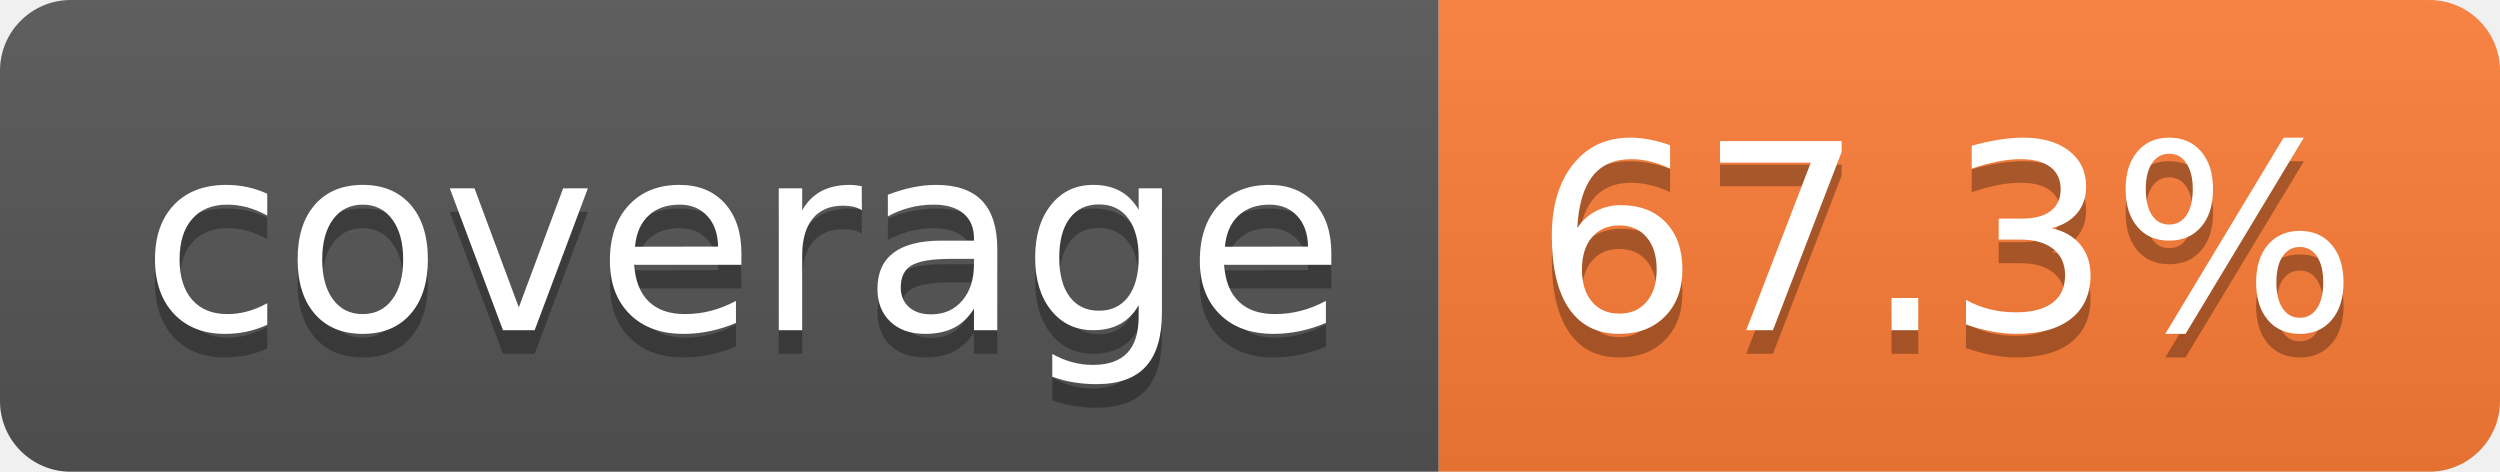
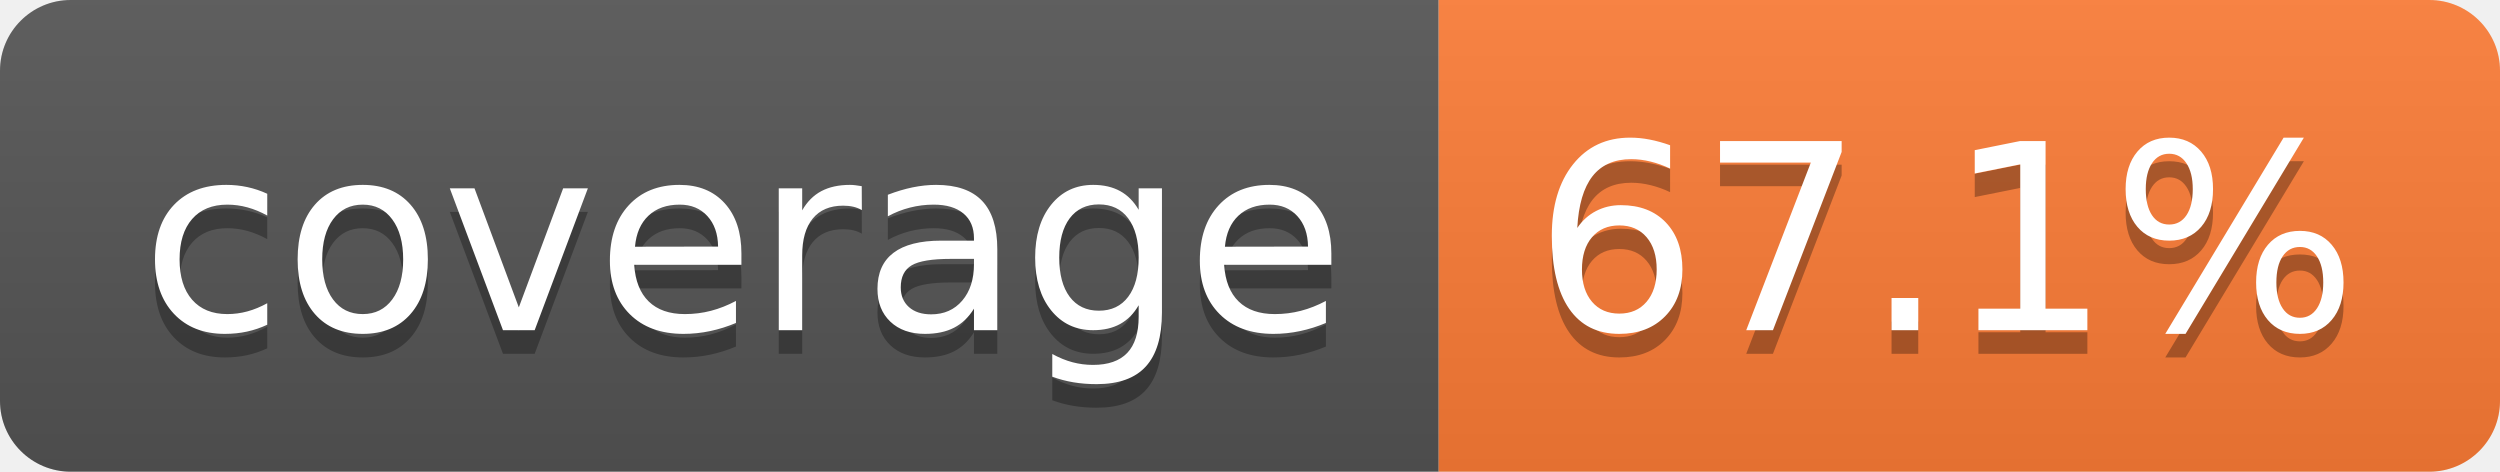
- <svg xmlns="http://www.w3.org/2000/svg" width="106" height="20" role="img" aria-label="coverage: 67.3%">
+ <svg xmlns="http://www.w3.org/2000/svg" width="106" height="20" role="img" aria-label="coverage: 67.1%">
  <linearGradient id="s" x2="0" y2="100%">
    <stop offset="0" stop-color="#bbb" stop-opacity=".1" />
    <stop offset="1" stop-opacity=".1" />
  </linearGradient>
  <clipPath id="r">
    <rect width="106" height="20" rx="3" fill="#fff" />
  </clipPath>
  <g clip-path="url(#r)">
    <rect width="61" height="20" fill="#555" />
    <rect x="61" width="45" height="20" fill="#fe7d37" />
    <rect width="106" height="20" fill="url(#s)" />
  </g>
  <g fill="#fff" text-anchor="middle" font-family="Verdana,Geneva,DejaVu Sans,sans-serif" text-rendering="geometricPrecision" font-size="110">
    <text aria-hidden="true" x="315" y="150" fill="#010101" fill-opacity=".3" transform="scale(.1)" textLength="510">coverage</text>
    <text x="315" y="140" transform="scale(.1)" fill="#fff" textLength="510">coverage</text>
-     <text aria-hidden="true" x="825" y="150" fill="#010101" fill-opacity=".3" transform="scale(.1)" textLength="350">67.3%</text>
-     <text x="825" y="140" transform="scale(.1)" fill="#fff" textLength="350">67.3%</text>
+     <text aria-hidden="true" x="825" y="150" fill="#010101" fill-opacity=".3" transform="scale(.1)" textLength="350">67.1%</text>
+     <text x="825" y="140" transform="scale(.1)" fill="#fff" textLength="350">67.1%</text>
  </g>
</svg>
